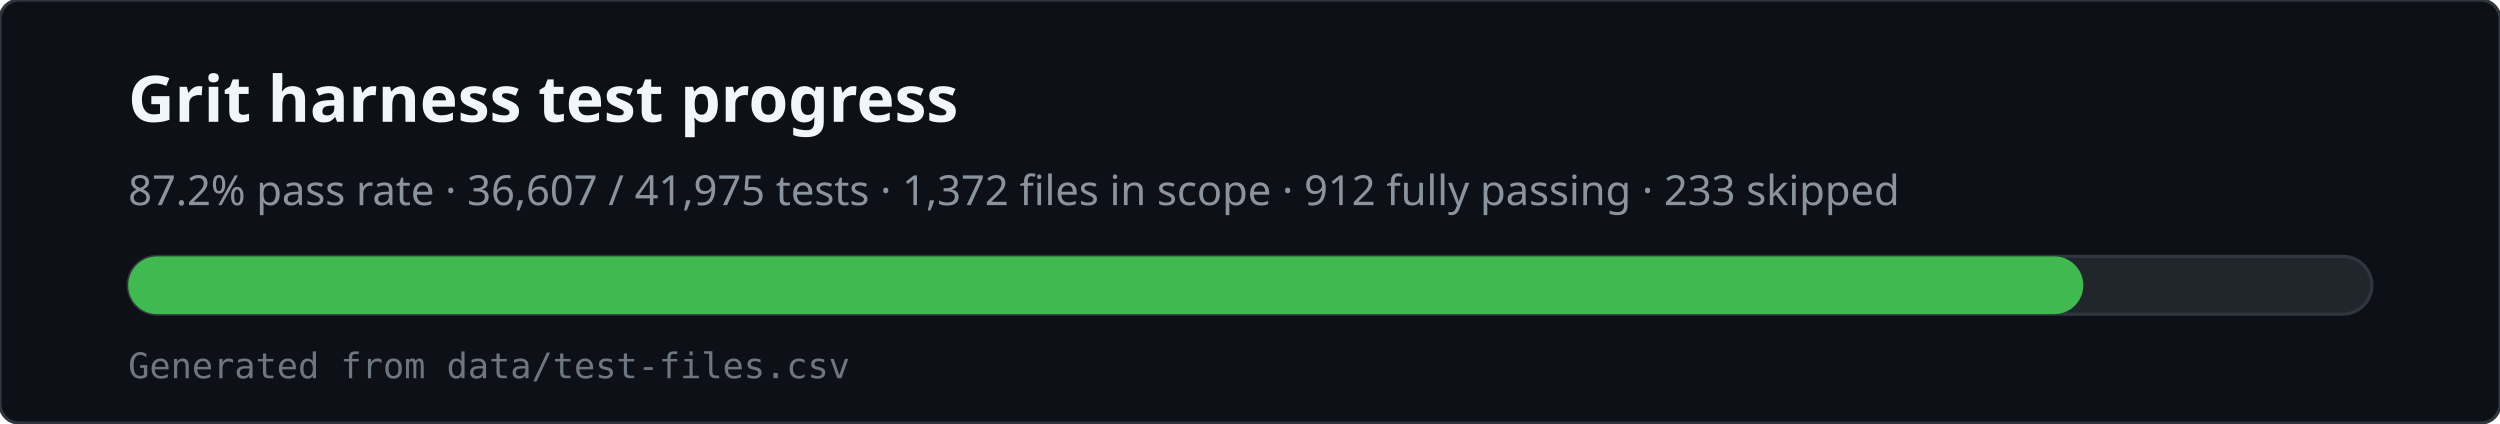
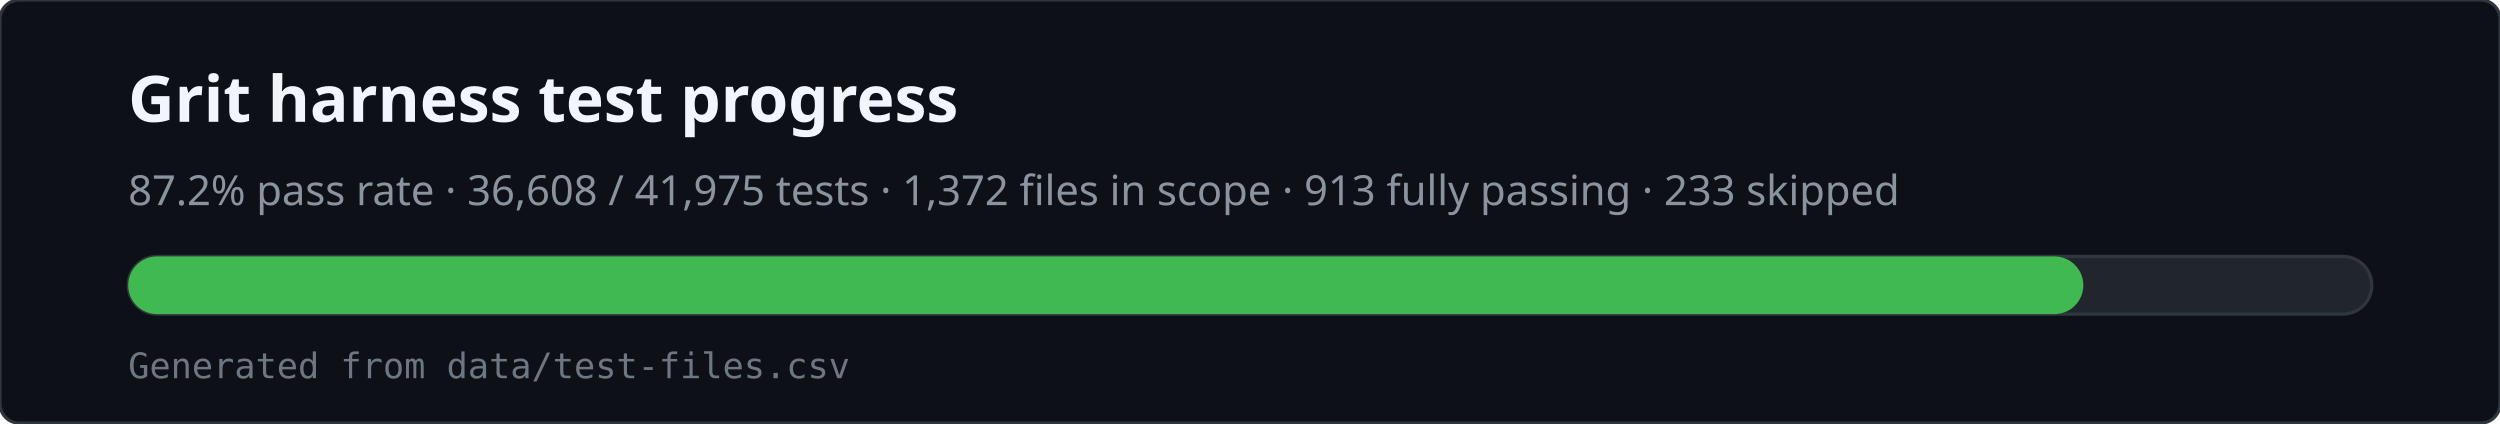
<svg xmlns="http://www.w3.org/2000/svg" viewBox="0 0 780 132" width="780" height="132" role="img" aria-labelledby="svg-title svg-desc">
  <rect x="0" y="0" width="780" height="132" rx="6" fill="#0d1117" stroke="#30363d" />
  <text x="40" y="38" fill="#f0f6fc" font-family="ui-sans-serif,system-ui,sans-serif" font-size="20" font-weight="600">Grit harness test progress</text>
-   <text x="40" y="64" fill="#8b949e" font-family="ui-sans-serif,system-ui,sans-serif" font-size="13">87.2% pass rate · 36,607 / 41,975 tests · 1,372 files in scope · 912 fully passing · 233 skipped</text>
+   <text x="40" y="64" fill="#8b949e" font-family="ui-sans-serif,system-ui,sans-serif" font-size="13">87.2% pass rate · 36,608 / 41,975 tests · 1,372 files in scope · 913 fully passing · 233 skipped</text>
  <rect x="40" y="80" width="700" height="18" rx="9" fill="#21262d" stroke="#30363d" />
  <rect x="40" y="80" width="610" height="18" rx="9" fill="#3fb950" />
  <text x="40" y="118" fill="#6e7681" font-family="ui-monospace,monospace" font-size="11">Generated from data/test-files.csv</text>
</svg>
